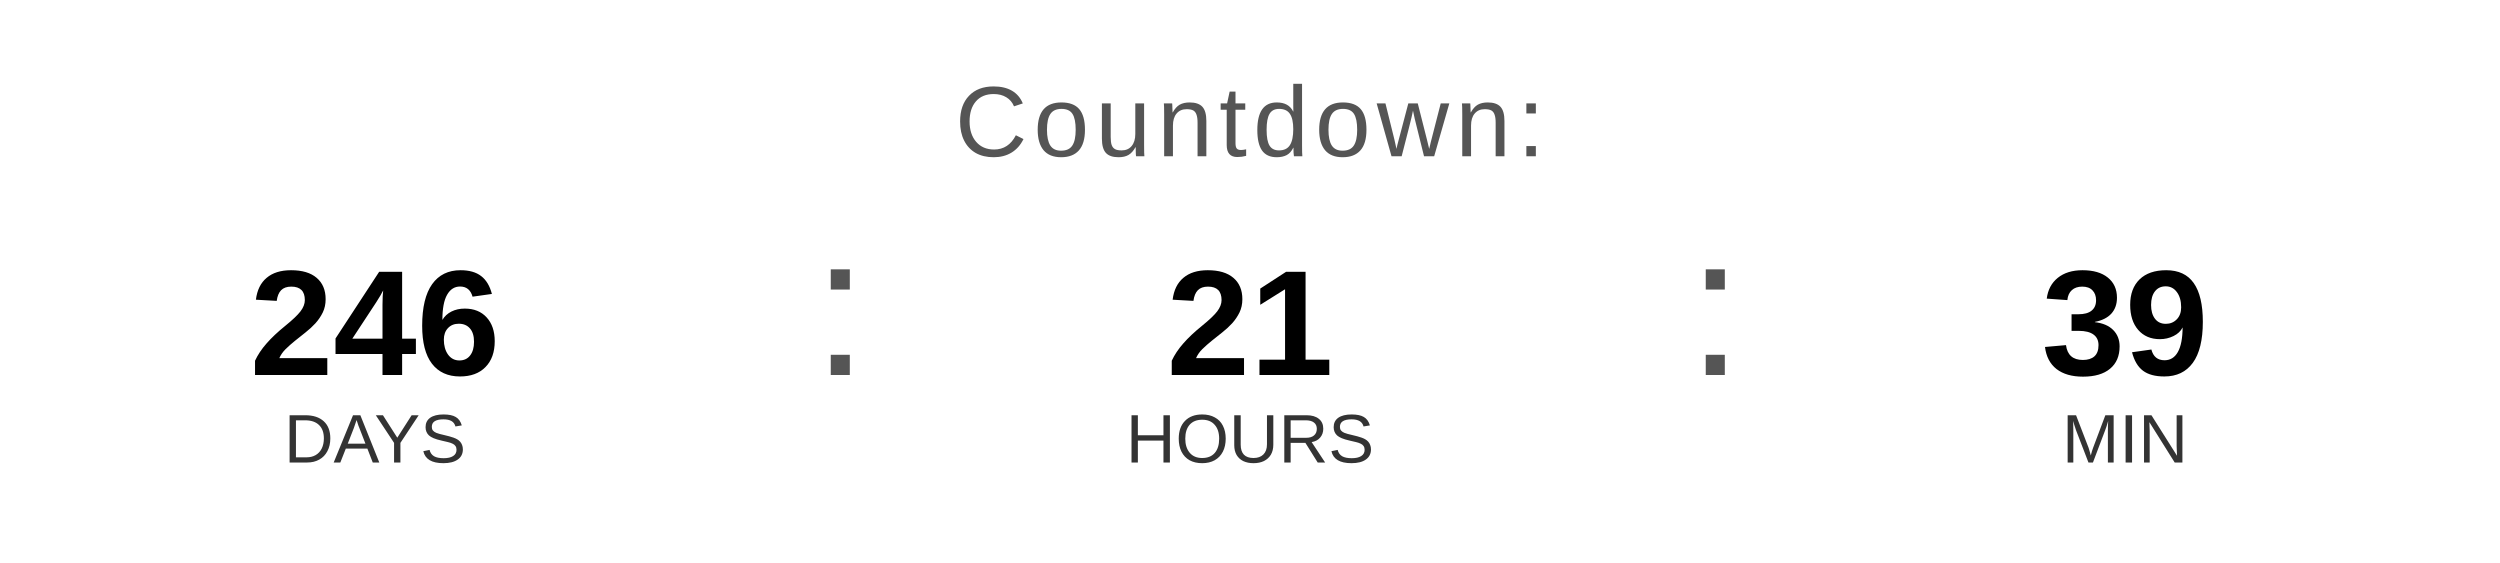
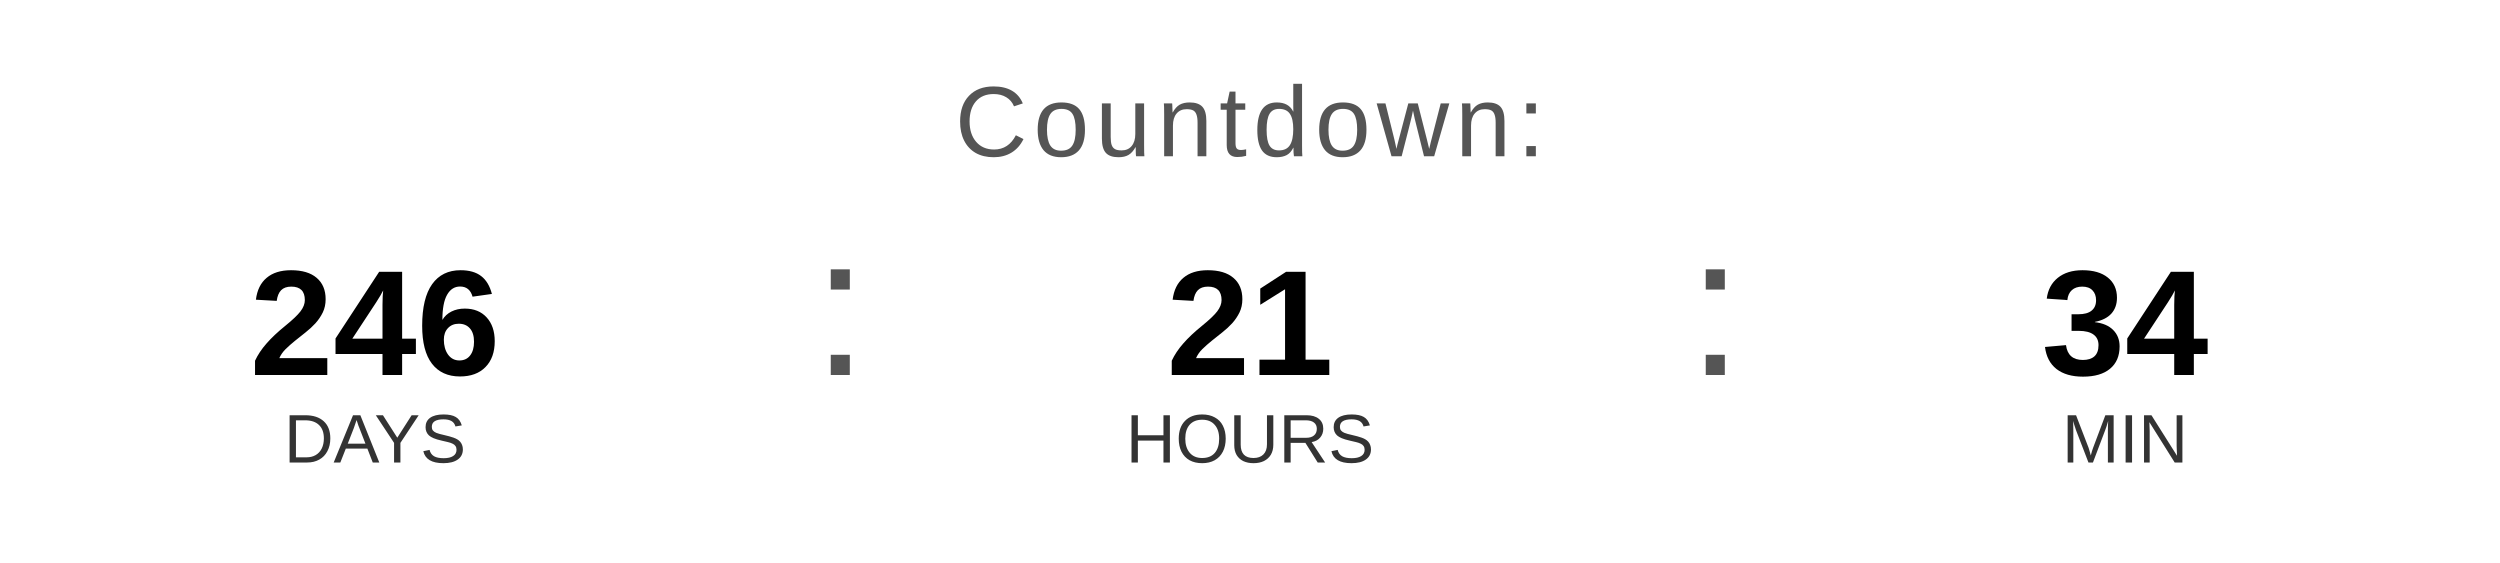
<svg xmlns="http://www.w3.org/2000/svg" width="400" height="90" viewBox="0 0 400 90">
  <text x="200" y="25" font-family="Arial, Helvetica, sans-serif" font-size="16" fill="#555555" text-anchor="middle" letter-spacing="1">
    Countdown:
  </text>
  <text x="60" y="60" font-family="Arial, Helvetica, sans-serif" font-size="24" font-weight="bold" fill="#000000" text-anchor="middle">246</text>
  <text x="60" y="74" font-family="Arial, Helvetica, sans-serif" font-size="11" fill="#333333" text-anchor="middle">DAYS</text>
  <text x="130" y="60" font-family="Arial, sans-serif" font-size="32" fill="#555555">:</text>
  <text x="200" y="60" font-family="Arial, Helvetica, sans-serif" font-size="24" font-weight="bold" fill="#000000" text-anchor="middle">21</text>
  <text x="200" y="74" font-family="Arial, Helvetica, sans-serif" font-size="11" fill="#333333" text-anchor="middle">HOURS</text>
  <text x="270" y="60" font-family="Arial, sans-serif" font-size="32" fill="#555555">:</text>
-   <text x="340" y="60" font-family="Arial, Helvetica, sans-serif" font-size="24" font-weight="bold" fill="#000000" text-anchor="middle">39</text>
+   <text x="340" y="60" font-family="Arial, Helvetica, sans-serif" font-size="24" font-weight="bold" fill="#000000" text-anchor="middle">34</text>
  <text x="340" y="74" font-family="Arial, Helvetica, sans-serif" font-size="11" fill="#333333" text-anchor="middle">MIN</text>
</svg>
